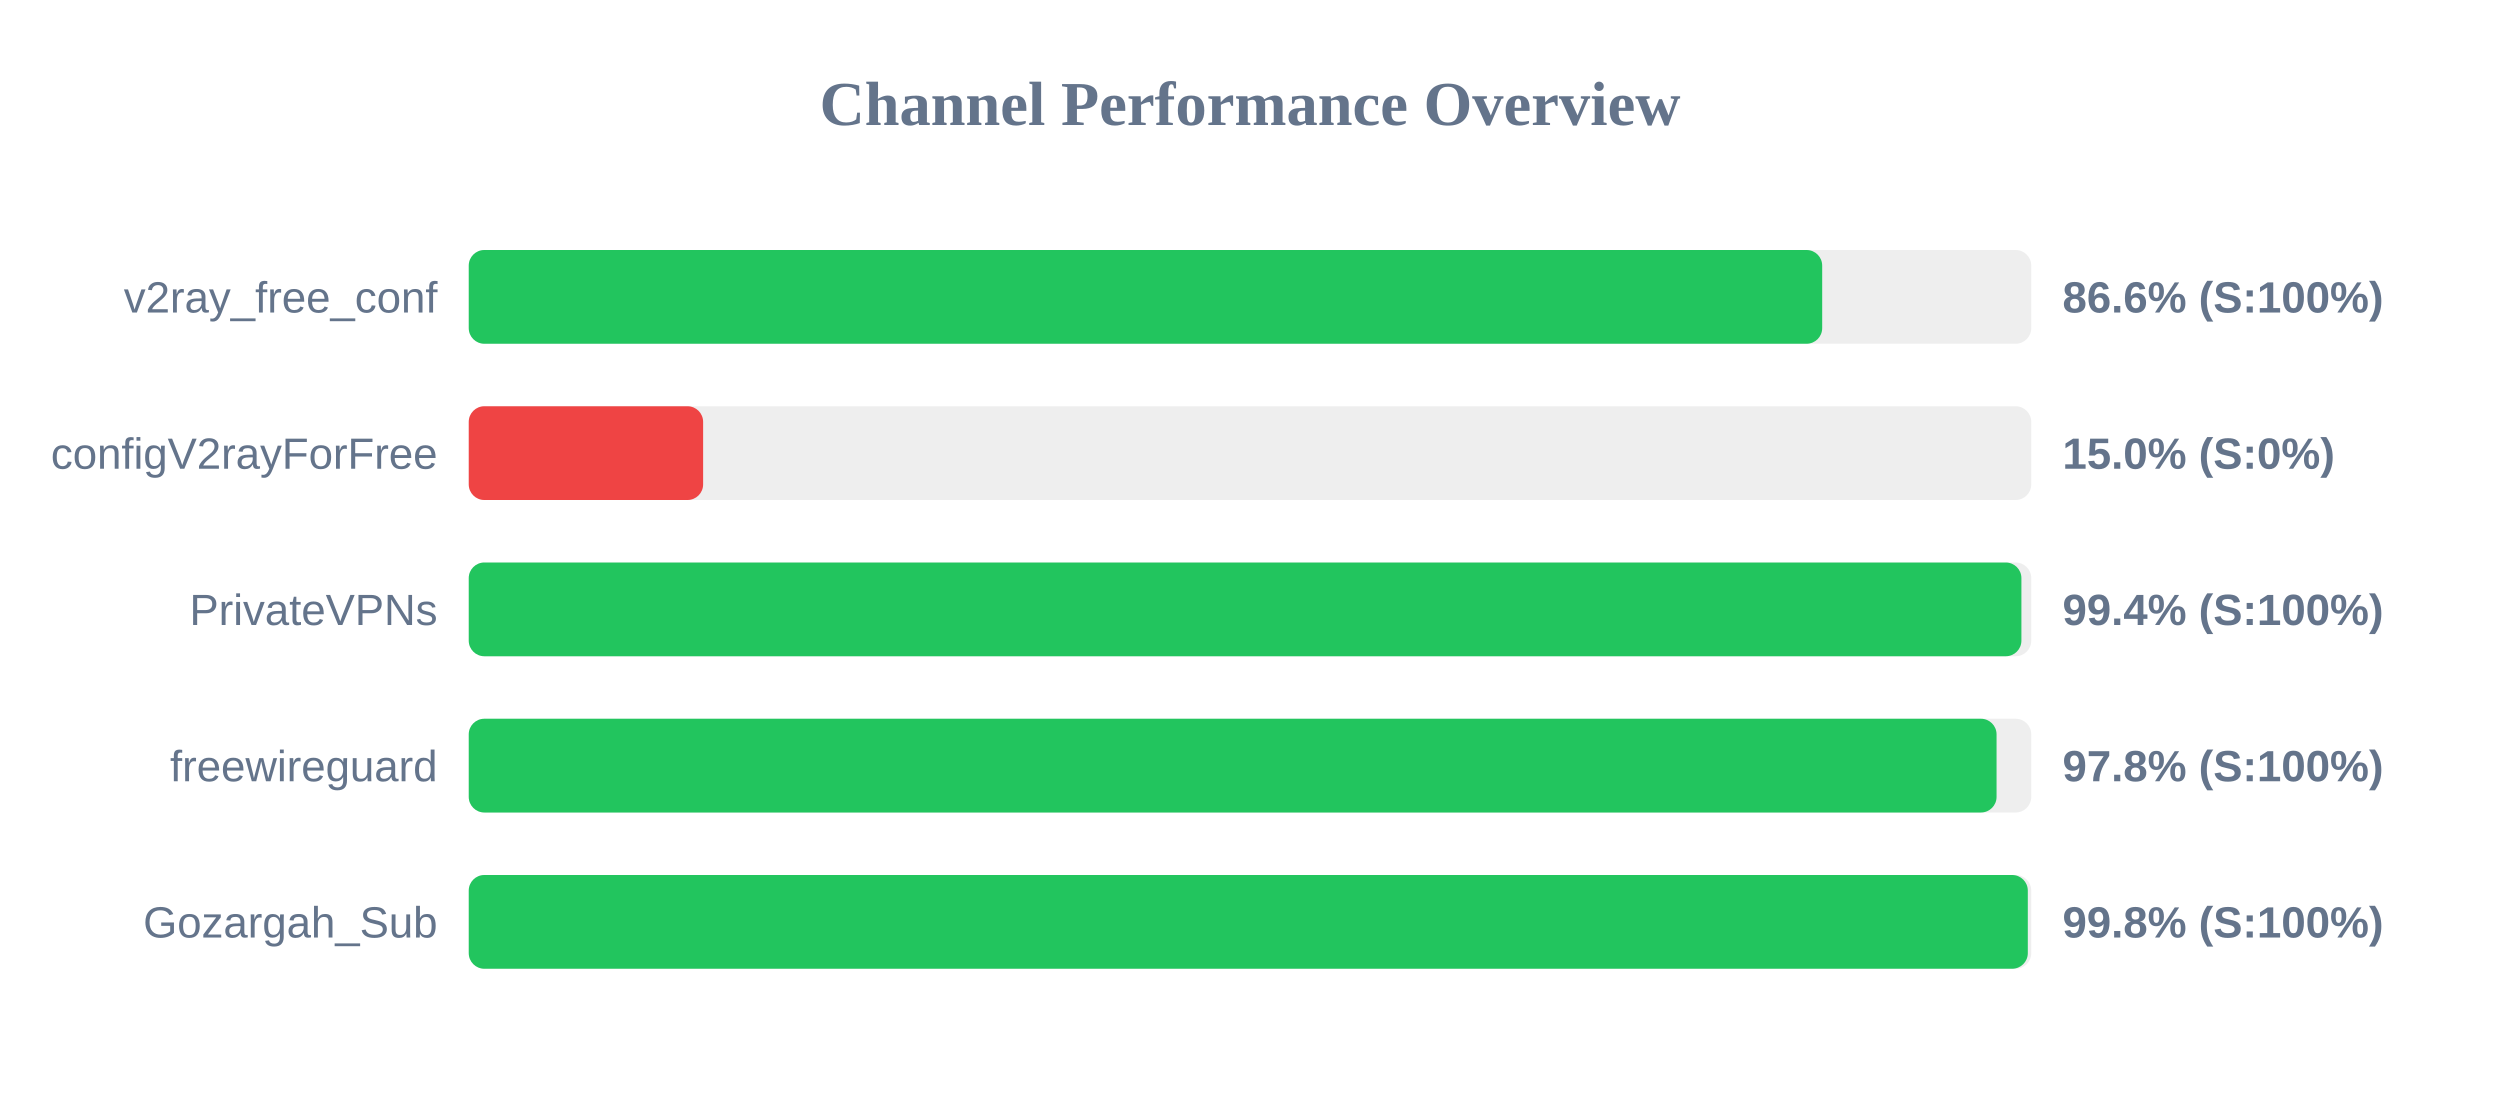
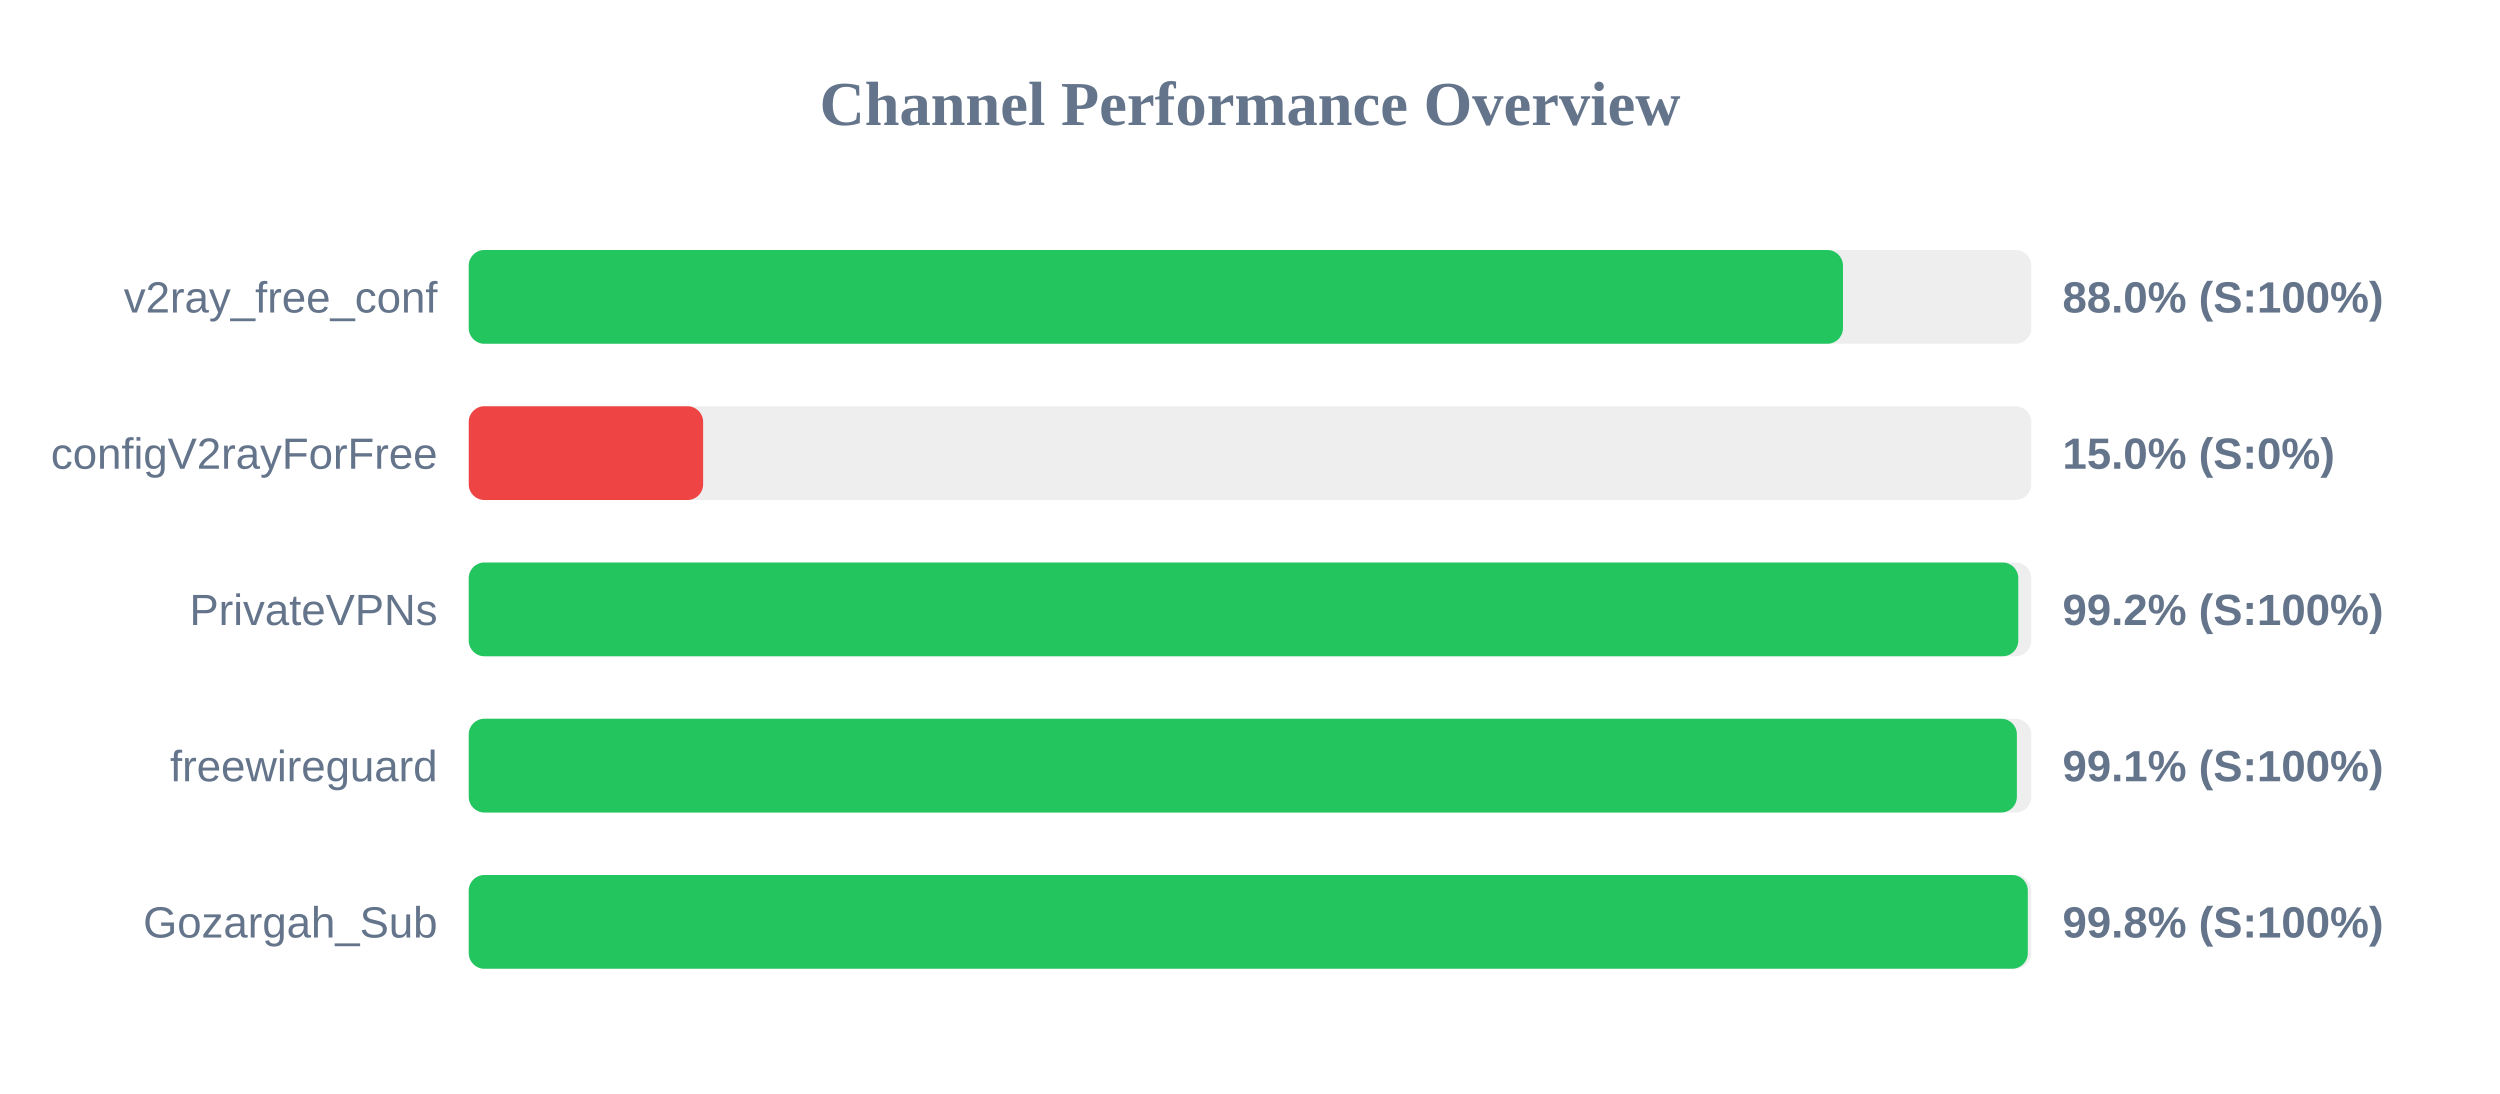
<svg xmlns="http://www.w3.org/2000/svg" width="800" height="350" version="1.1">
  <style>
        .row { font: 14px Arial; fill: #64748b; }
        .score { font: bold 14px Arial; fill: #64748b; }
    </style>
  <text x="400" y="40" text-anchor="middle" font-size="20px" font-weight="bold" fill="#64748b">Channel Performance Overview</text>
  <rect x="150" y="80" width="500" height="30" fill="#eee" rx="5" />
-   <rect x="150" y="80" width="433.1" height="30" fill="#22c55e" rx="5" />
+   <rect x="150" y="80" width="439.75" height="30" fill="#22c55e" rx="5" />
  <text x="140" y="100" text-anchor="end" class="row">v2ray_free_conf</text>
-   <text x="660" y="100" text-anchor="start" class="score">86.6% (S:100%)</text>
+   <text x="660" y="100" text-anchor="start" class="score">88.0% (S:100%)</text>
  <rect x="150" y="130" width="500" height="30" fill="#eee" rx="5" />
  <rect x="150" y="130" width="75.0" height="30" fill="#ef4444" rx="5" />
  <text x="140" y="150" text-anchor="end" class="row">configV2rayForFree</text>
  <text x="660" y="150" text-anchor="start" class="score">15.0% (S:0%)</text>
  <rect x="150" y="180" width="500" height="30" fill="#eee" rx="5" />
-   <rect x="150" y="180" width="496.85" height="30" fill="#22c55e" rx="5" />
+   <rect x="150" y="180" width="495.85" height="30" fill="#22c55e" rx="5" />
  <text x="140" y="200" text-anchor="end" class="row">PrivateVPNs</text>
-   <text x="660" y="200" text-anchor="start" class="score">99.4% (S:100%)</text>
+   <text x="660" y="200" text-anchor="start" class="score">99.2% (S:100%)</text>
  <rect x="150" y="230" width="500" height="30" fill="#eee" rx="5" />
-   <rect x="150" y="230" width="488.9" height="30" fill="#22c55e" rx="5" />
+   <rect x="150" y="230" width="495.4" height="30" fill="#22c55e" rx="5" />
  <text x="140" y="250" text-anchor="end" class="row">freewireguard</text>
-   <text x="660" y="250" text-anchor="start" class="score">97.8% (S:100%)</text>
+   <text x="660" y="250" text-anchor="start" class="score">99.1% (S:100%)</text>
  <rect x="150" y="280" width="500" height="30" fill="#eee" rx="5" />
  <rect x="150" y="280" width="498.9" height="30" fill="#22c55e" rx="5" />
  <text x="140" y="300" text-anchor="end" class="row">Gozargah_Sub</text>
  <text x="660" y="300" text-anchor="start" class="score">99.8% (S:100%)</text>
</svg>
